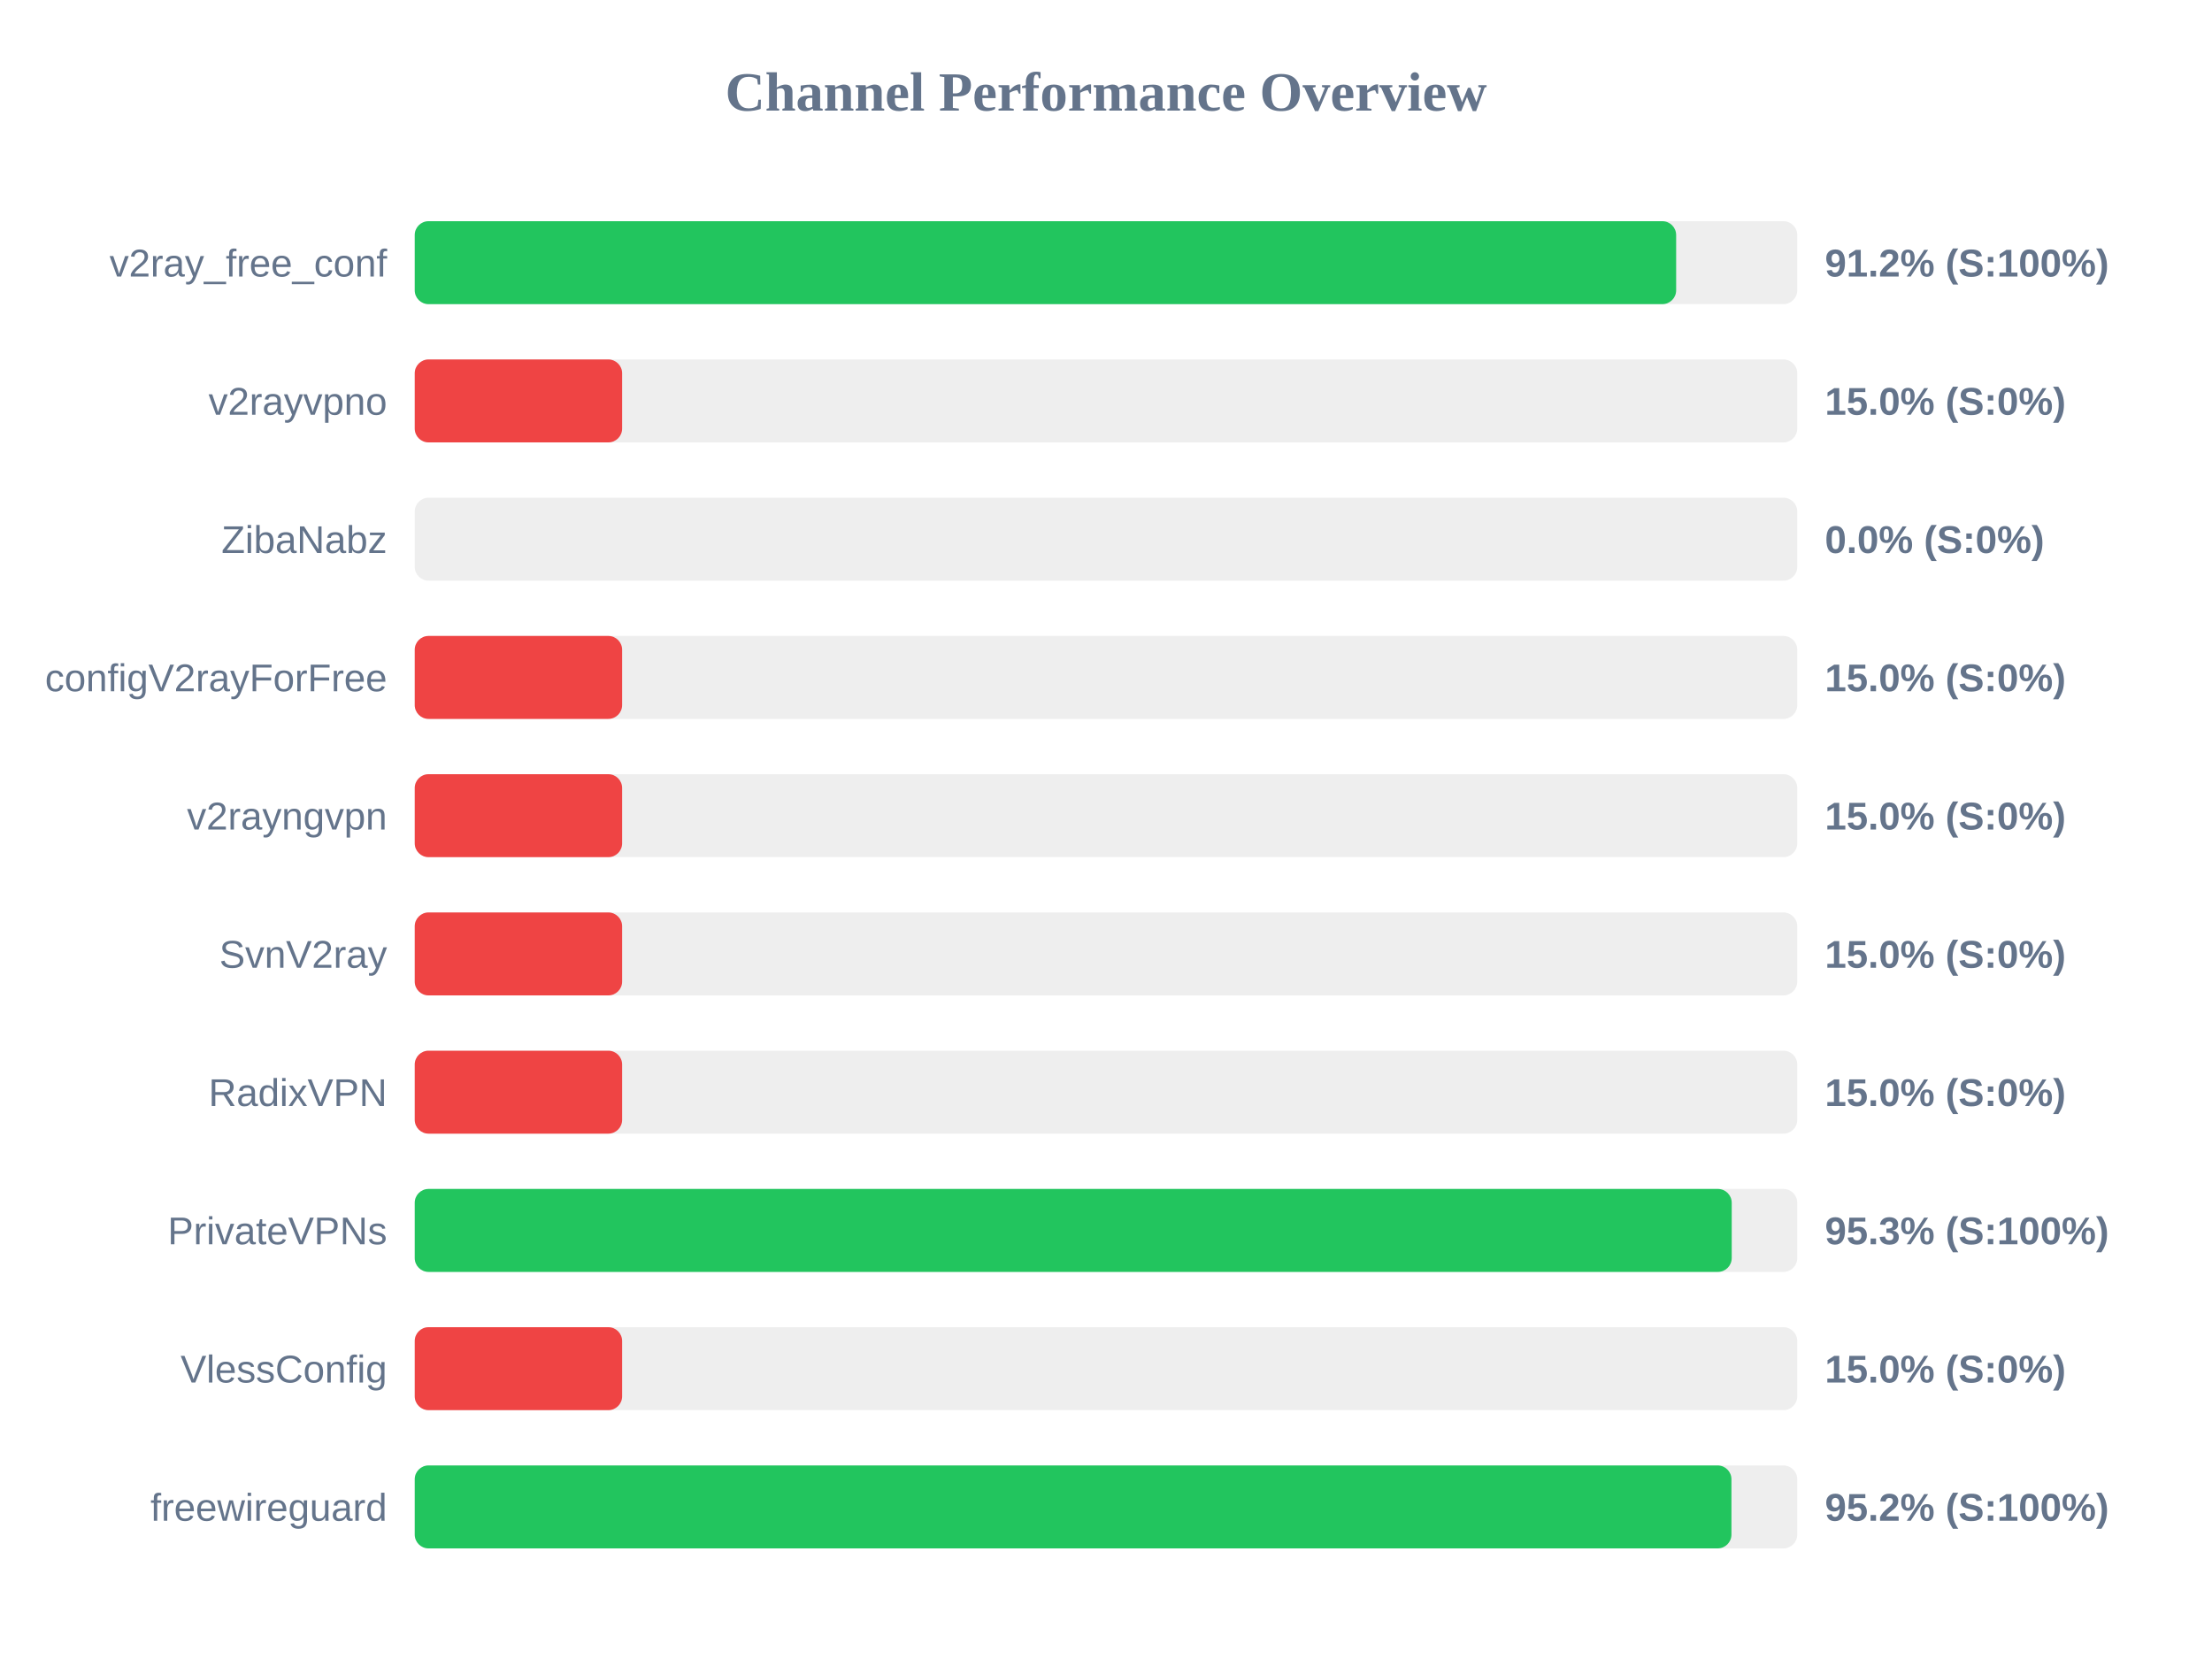
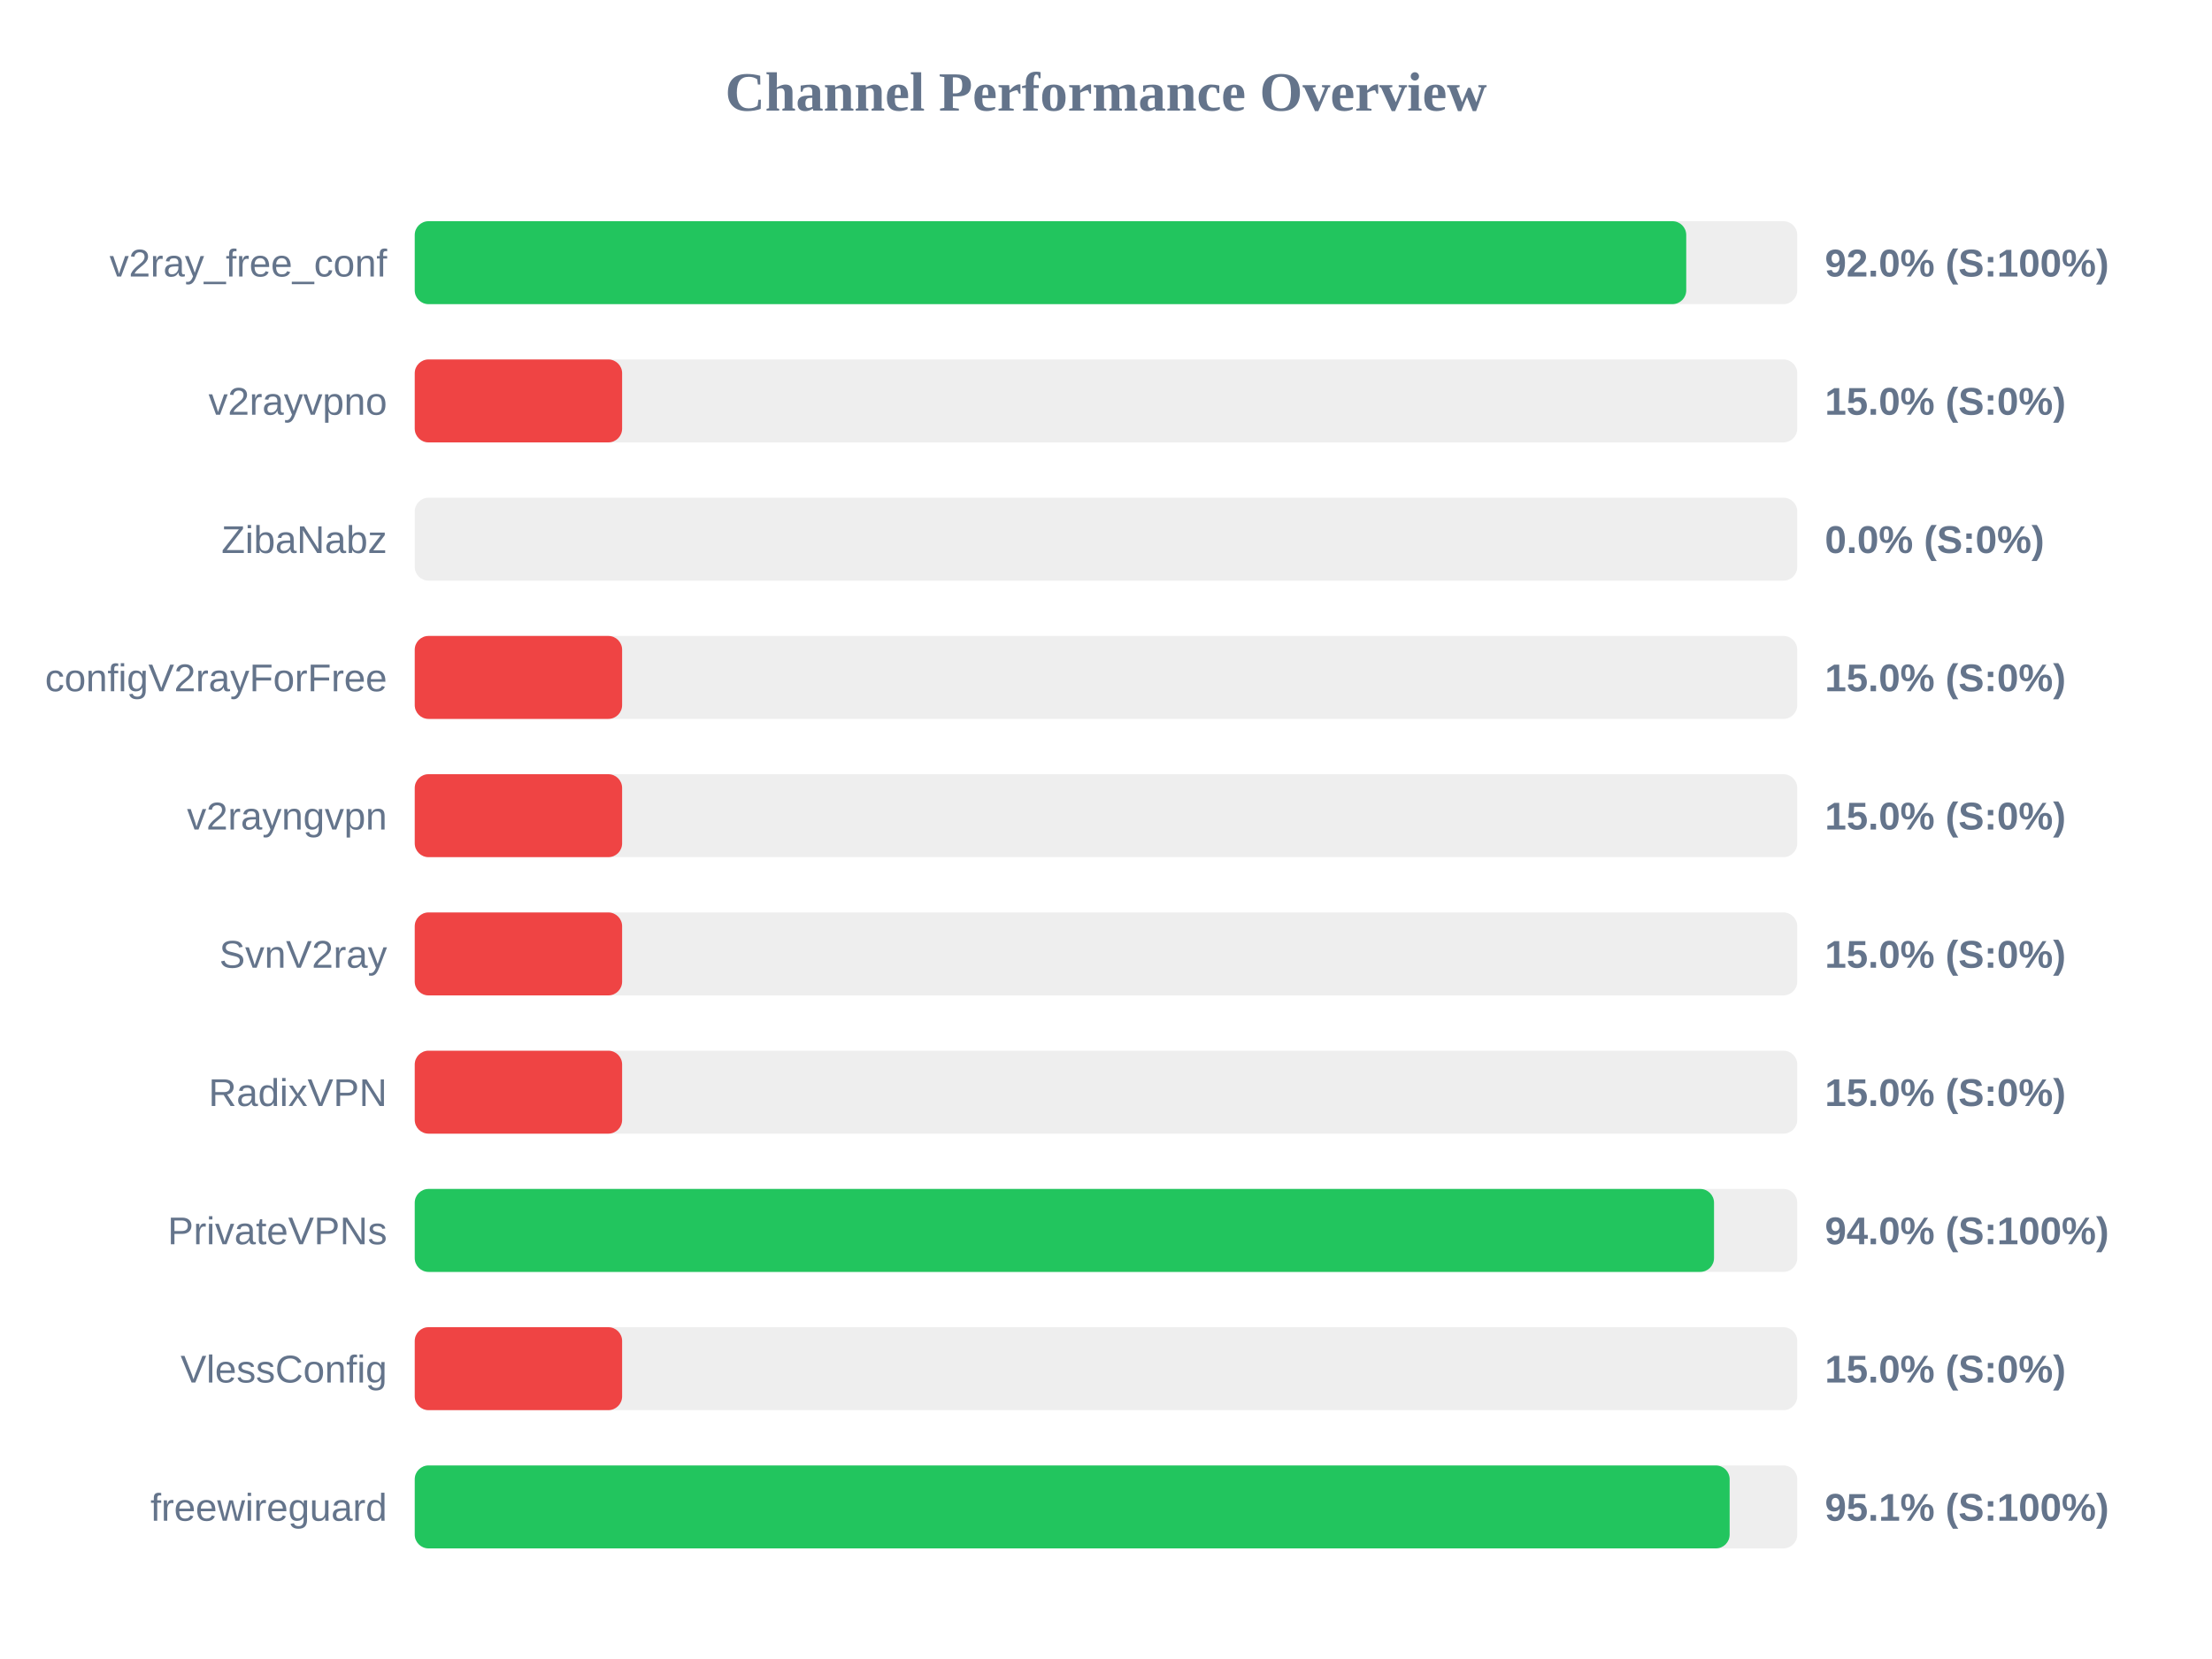
<svg xmlns="http://www.w3.org/2000/svg" width="800" height="600" version="1.1">
  <style>
        .row { font: 14px Arial; fill: #64748b; }
        .score { font: bold 14px Arial; fill: #64748b; }
    </style>
  <text x="400" y="40" text-anchor="middle" font-size="20px" font-weight="bold" fill="#64748b">Channel Performance Overview</text>
  <rect x="150" y="80" width="500" height="30" fill="#eee" rx="5" />
-   <rect x="150" y="80" width="456.2" height="30" fill="#22c55e" rx="5" />
+   <rect x="150" y="80" width="459.85" height="30" fill="#22c55e" rx="5" />
  <text x="140" y="100" text-anchor="end" class="row">v2ray_free_conf</text>
-   <text x="660" y="100" text-anchor="start" class="score">91.2% (S:100%)</text>
+   <text x="660" y="100" text-anchor="start" class="score">92.0% (S:100%)</text>
  <rect x="150" y="130" width="500" height="30" fill="#eee" rx="5" />
  <rect x="150" y="130" width="75.0" height="30" fill="#ef4444" rx="5" />
  <text x="140" y="150" text-anchor="end" class="row">v2rayvpno</text>
  <text x="660" y="150" text-anchor="start" class="score">15.0% (S:0%)</text>
  <rect x="150" y="180" width="500" height="30" fill="#eee" rx="5" />
  <rect x="150" y="180" width="0.0" height="30" fill="#ef4444" rx="5" />
  <text x="140" y="200" text-anchor="end" class="row">ZibaNabz</text>
  <text x="660" y="200" text-anchor="start" class="score">0.0% (S:0%)</text>
  <rect x="150" y="230" width="500" height="30" fill="#eee" rx="5" />
  <rect x="150" y="230" width="75.0" height="30" fill="#ef4444" rx="5" />
  <text x="140" y="250" text-anchor="end" class="row">configV2rayForFree</text>
  <text x="660" y="250" text-anchor="start" class="score">15.0% (S:0%)</text>
  <rect x="150" y="280" width="500" height="30" fill="#eee" rx="5" />
  <rect x="150" y="280" width="75.0" height="30" fill="#ef4444" rx="5" />
  <text x="140" y="300" text-anchor="end" class="row">v2rayngvpn</text>
  <text x="660" y="300" text-anchor="start" class="score">15.0% (S:0%)</text>
  <rect x="150" y="330" width="500" height="30" fill="#eee" rx="5" />
  <rect x="150" y="330" width="75.0" height="30" fill="#ef4444" rx="5" />
  <text x="140" y="350" text-anchor="end" class="row">SvnV2ray</text>
  <text x="660" y="350" text-anchor="start" class="score">15.0% (S:0%)</text>
  <rect x="150" y="380" width="500" height="30" fill="#eee" rx="5" />
  <rect x="150" y="380" width="75.0" height="30" fill="#ef4444" rx="5" />
  <text x="140" y="400" text-anchor="end" class="row">RadixVPN</text>
  <text x="660" y="400" text-anchor="start" class="score">15.0% (S:0%)</text>
  <rect x="150" y="430" width="500" height="30" fill="#eee" rx="5" />
-   <rect x="150" y="430" width="476.3" height="30" fill="#22c55e" rx="5" />
+   <rect x="150" y="430" width="469.9" height="30" fill="#22c55e" rx="5" />
  <text x="140" y="450" text-anchor="end" class="row">PrivateVPNs</text>
-   <text x="660" y="450" text-anchor="start" class="score">95.3% (S:100%)</text>
+   <text x="660" y="450" text-anchor="start" class="score">94.0% (S:100%)</text>
  <rect x="150" y="480" width="500" height="30" fill="#eee" rx="5" />
  <rect x="150" y="480" width="75.0" height="30" fill="#ef4444" rx="5" />
  <text x="140" y="500" text-anchor="end" class="row">VlessConfig</text>
  <text x="660" y="500" text-anchor="start" class="score">15.0% (S:0%)</text>
  <rect x="150" y="530" width="500" height="30" fill="#eee" rx="5" />
-   <rect x="150" y="530" width="476.2" height="30" fill="#22c55e" rx="5" />
+   <rect x="150" y="530" width="475.55" height="30" fill="#22c55e" rx="5" />
  <text x="140" y="550" text-anchor="end" class="row">freewireguard</text>
-   <text x="660" y="550" text-anchor="start" class="score">95.2% (S:100%)</text>
+   <text x="660" y="550" text-anchor="start" class="score">95.1% (S:100%)</text>
</svg>
